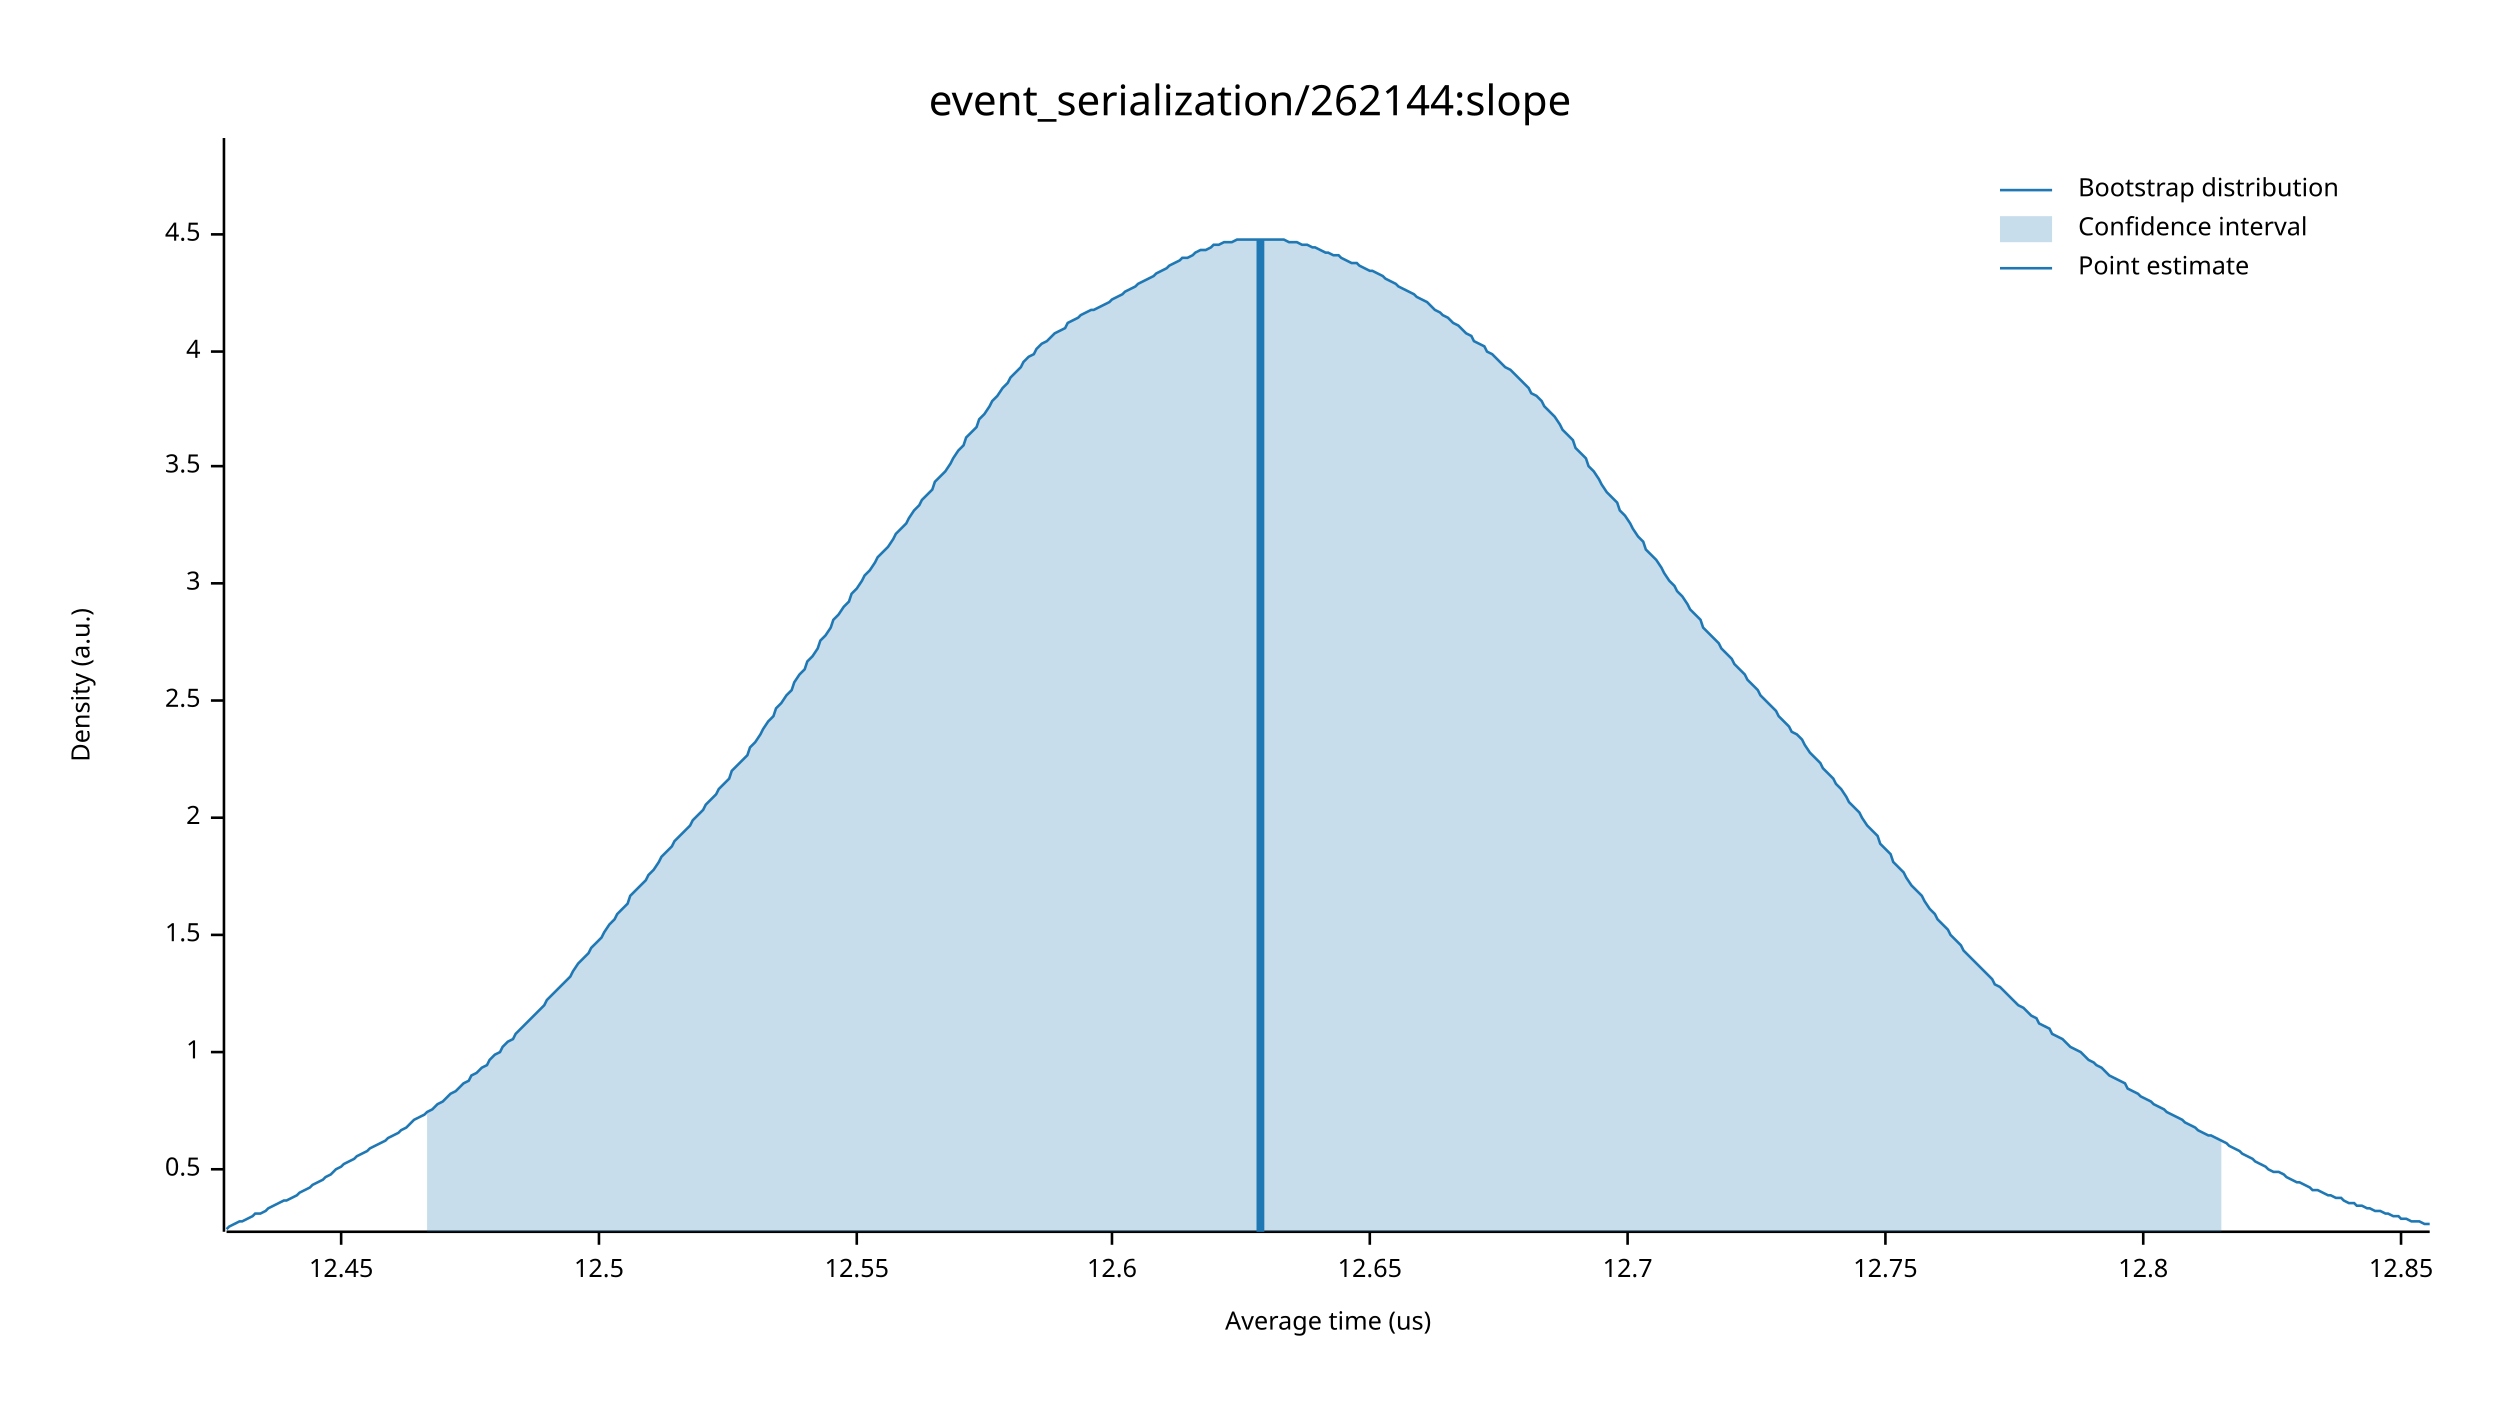
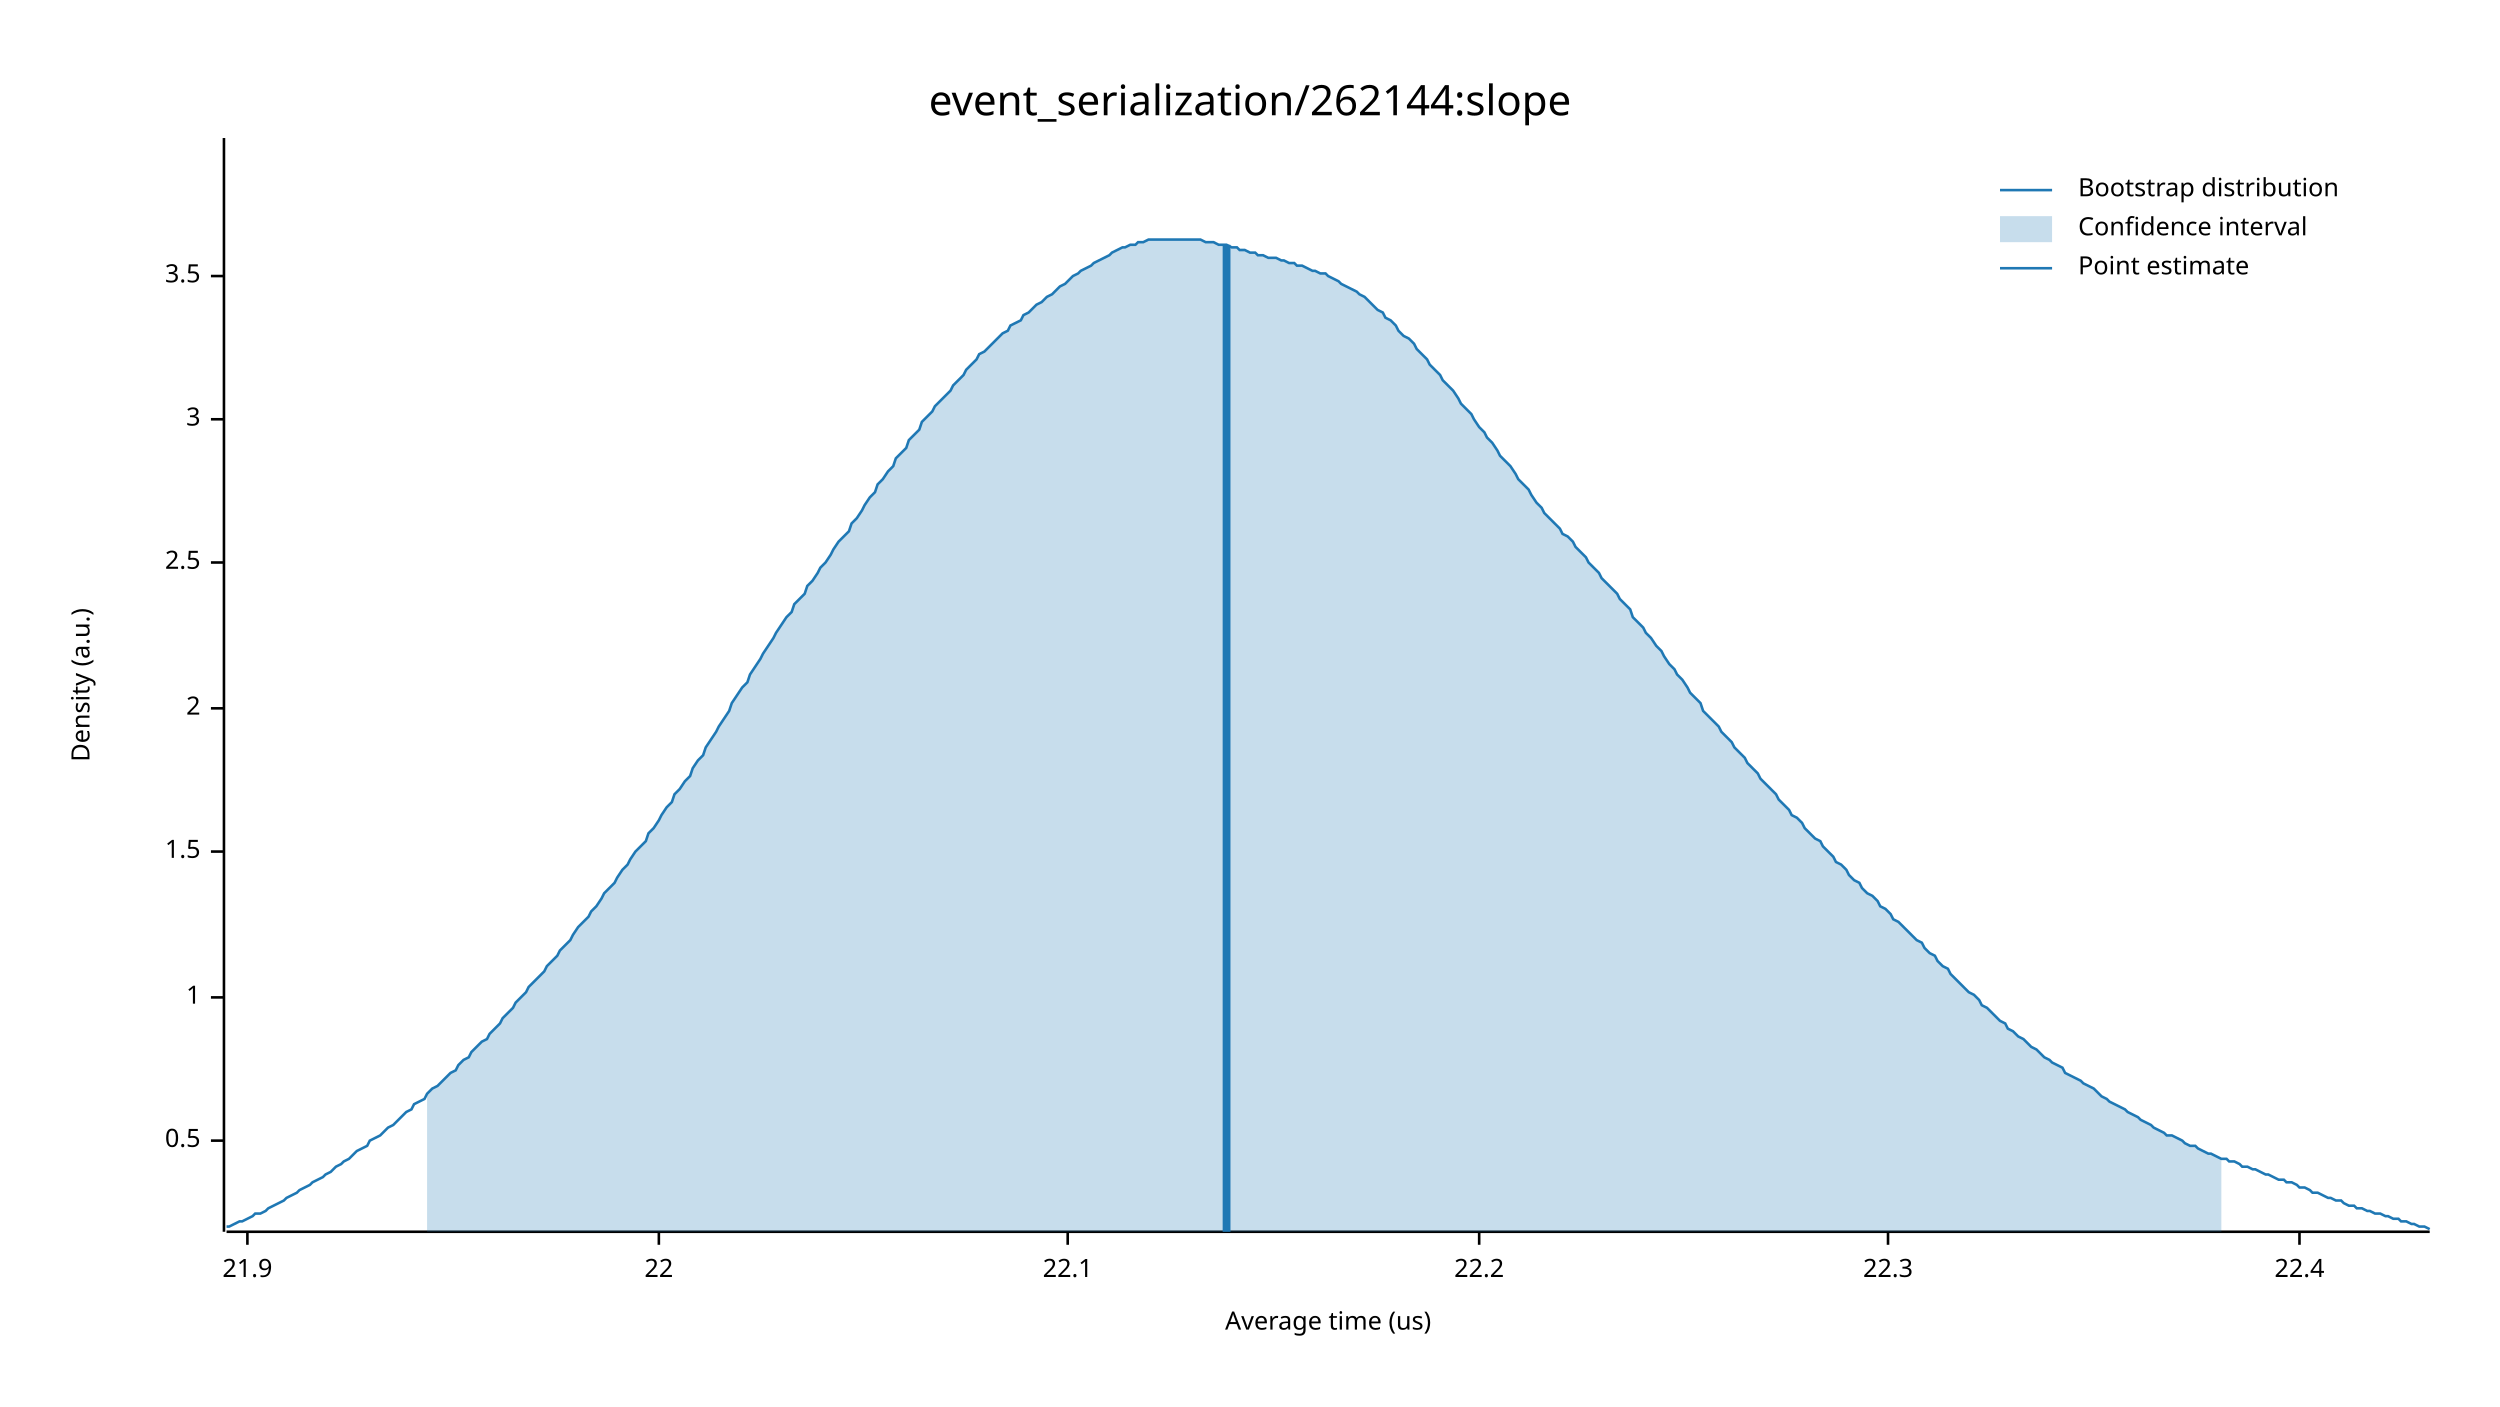
<svg xmlns="http://www.w3.org/2000/svg" width="960" height="540" viewBox="0 0 960 540">
  <text x="480" y="32" dy="0.76em" text-anchor="middle" font-family="sans-serif" font-size="16.129" opacity="1" fill="#000000">
event_serialization/262144:slope
</text>
  <text x="27" y="263" dy="0.76em" text-anchor="middle" font-family="sans-serif" font-size="9.677" opacity="1" fill="#000000" transform="rotate(270, 27, 263)">
Density (a.u.)
</text>
  <text x="510" y="513" dy="-0.5ex" text-anchor="middle" font-family="sans-serif" font-size="9.677" opacity="1" fill="#000000">
Average time (us)
</text>
  <polyline fill="none" opacity="1" stroke="#000000" stroke-width="1" points="86,53 86,473 " />
-   <text x="77" y="449" dy="0.5ex" text-anchor="end" font-family="sans-serif" font-size="9.677" opacity="1" fill="#000000">
+   <text x="77" y="438" dy="0.5ex" text-anchor="end" font-family="sans-serif" font-size="9.677" opacity="1" fill="#000000">
0.5
</text>
-   <polyline fill="none" opacity="1" stroke="#000000" stroke-width="1" points="81,449 86,449 " />
-   <text x="77" y="404" dy="0.5ex" text-anchor="end" font-family="sans-serif" font-size="9.677" opacity="1" fill="#000000">
+   <polyline fill="none" opacity="1" stroke="#000000" stroke-width="1" points="81,438 86,438 " />
+   <text x="77" y="383" dy="0.5ex" text-anchor="end" font-family="sans-serif" font-size="9.677" opacity="1" fill="#000000">
1
</text>
-   <polyline fill="none" opacity="1" stroke="#000000" stroke-width="1" points="81,404 86,404 " />
-   <text x="77" y="359" dy="0.5ex" text-anchor="end" font-family="sans-serif" font-size="9.677" opacity="1" fill="#000000">
+   <polyline fill="none" opacity="1" stroke="#000000" stroke-width="1" points="81,383 86,383 " />
+   <text x="77" y="327" dy="0.5ex" text-anchor="end" font-family="sans-serif" font-size="9.677" opacity="1" fill="#000000">
1.5
</text>
-   <polyline fill="none" opacity="1" stroke="#000000" stroke-width="1" points="81,359 86,359 " />
-   <text x="77" y="314" dy="0.5ex" text-anchor="end" font-family="sans-serif" font-size="9.677" opacity="1" fill="#000000">
+   <polyline fill="none" opacity="1" stroke="#000000" stroke-width="1" points="81,327 86,327 " />
+   <text x="77" y="272" dy="0.5ex" text-anchor="end" font-family="sans-serif" font-size="9.677" opacity="1" fill="#000000">
2
</text>
-   <polyline fill="none" opacity="1" stroke="#000000" stroke-width="1" points="81,314 86,314 " />
-   <text x="77" y="269" dy="0.5ex" text-anchor="end" font-family="sans-serif" font-size="9.677" opacity="1" fill="#000000">
+   <polyline fill="none" opacity="1" stroke="#000000" stroke-width="1" points="81,272 86,272 " />
+   <text x="77" y="216" dy="0.5ex" text-anchor="end" font-family="sans-serif" font-size="9.677" opacity="1" fill="#000000">
2.5
</text>
-   <polyline fill="none" opacity="1" stroke="#000000" stroke-width="1" points="81,269 86,269 " />
-   <text x="77" y="224" dy="0.5ex" text-anchor="end" font-family="sans-serif" font-size="9.677" opacity="1" fill="#000000">
+   <polyline fill="none" opacity="1" stroke="#000000" stroke-width="1" points="81,216 86,216 " />
+   <text x="77" y="161" dy="0.5ex" text-anchor="end" font-family="sans-serif" font-size="9.677" opacity="1" fill="#000000">
3
</text>
-   <polyline fill="none" opacity="1" stroke="#000000" stroke-width="1" points="81,224 86,224 " />
-   <text x="77" y="179" dy="0.5ex" text-anchor="end" font-family="sans-serif" font-size="9.677" opacity="1" fill="#000000">
+   <polyline fill="none" opacity="1" stroke="#000000" stroke-width="1" points="81,161 86,161 " />
+   <text x="77" y="106" dy="0.5ex" text-anchor="end" font-family="sans-serif" font-size="9.677" opacity="1" fill="#000000">
3.5
</text>
-   <polyline fill="none" opacity="1" stroke="#000000" stroke-width="1" points="81,179 86,179 " />
-   <text x="77" y="135" dy="0.5ex" text-anchor="end" font-family="sans-serif" font-size="9.677" opacity="1" fill="#000000">
- 4
+   <polyline fill="none" opacity="1" stroke="#000000" stroke-width="1" points="81,106 86,106 " />
+   <polyline fill="none" opacity="1" stroke="#000000" stroke-width="1" points="87,473 933,473 " />
+   <text x="95" y="483" dy="0.76em" text-anchor="middle" font-family="sans-serif" font-size="9.677" opacity="1" fill="#000000">
+ 21.9
</text>
-   <polyline fill="none" opacity="1" stroke="#000000" stroke-width="1" points="81,135 86,135 " />
-   <text x="77" y="90" dy="0.5ex" text-anchor="end" font-family="sans-serif" font-size="9.677" opacity="1" fill="#000000">
- 4.5
+   <polyline fill="none" opacity="1" stroke="#000000" stroke-width="1" points="95,473 95,478 " />
+   <text x="253" y="483" dy="0.76em" text-anchor="middle" font-family="sans-serif" font-size="9.677" opacity="1" fill="#000000">
+ 22
</text>
-   <polyline fill="none" opacity="1" stroke="#000000" stroke-width="1" points="81,90 86,90 " />
-   <polyline fill="none" opacity="1" stroke="#000000" stroke-width="1" points="87,473 933,473 " />
-   <text x="131" y="483" dy="0.76em" text-anchor="middle" font-family="sans-serif" font-size="9.677" opacity="1" fill="#000000">
- 12.45
+   <polyline fill="none" opacity="1" stroke="#000000" stroke-width="1" points="253,473 253,478 " />
+   <text x="410" y="483" dy="0.76em" text-anchor="middle" font-family="sans-serif" font-size="9.677" opacity="1" fill="#000000">
+ 22.1
</text>
-   <polyline fill="none" opacity="1" stroke="#000000" stroke-width="1" points="131,473 131,478 " />
-   <text x="230" y="483" dy="0.76em" text-anchor="middle" font-family="sans-serif" font-size="9.677" opacity="1" fill="#000000">
- 12.5
+   <polyline fill="none" opacity="1" stroke="#000000" stroke-width="1" points="410,473 410,478 " />
+   <text x="568" y="483" dy="0.76em" text-anchor="middle" font-family="sans-serif" font-size="9.677" opacity="1" fill="#000000">
+ 22.2
</text>
-   <polyline fill="none" opacity="1" stroke="#000000" stroke-width="1" points="230,473 230,478 " />
-   <text x="329" y="483" dy="0.76em" text-anchor="middle" font-family="sans-serif" font-size="9.677" opacity="1" fill="#000000">
- 12.55
+   <polyline fill="none" opacity="1" stroke="#000000" stroke-width="1" points="568,473 568,478 " />
+   <text x="725" y="483" dy="0.76em" text-anchor="middle" font-family="sans-serif" font-size="9.677" opacity="1" fill="#000000">
+ 22.3
</text>
-   <polyline fill="none" opacity="1" stroke="#000000" stroke-width="1" points="329,473 329,478 " />
-   <text x="427" y="483" dy="0.76em" text-anchor="middle" font-family="sans-serif" font-size="9.677" opacity="1" fill="#000000">
- 12.6
+   <polyline fill="none" opacity="1" stroke="#000000" stroke-width="1" points="725,473 725,478 " />
+   <text x="883" y="483" dy="0.76em" text-anchor="middle" font-family="sans-serif" font-size="9.677" opacity="1" fill="#000000">
+ 22.4
</text>
-   <polyline fill="none" opacity="1" stroke="#000000" stroke-width="1" points="427,473 427,478 " />
-   <text x="526" y="483" dy="0.76em" text-anchor="middle" font-family="sans-serif" font-size="9.677" opacity="1" fill="#000000">
- 12.65
- </text>
-   <polyline fill="none" opacity="1" stroke="#000000" stroke-width="1" points="526,473 526,478 " />
-   <text x="625" y="483" dy="0.76em" text-anchor="middle" font-family="sans-serif" font-size="9.677" opacity="1" fill="#000000">
- 12.7
- </text>
-   <polyline fill="none" opacity="1" stroke="#000000" stroke-width="1" points="625,473 625,478 " />
-   <text x="724" y="483" dy="0.76em" text-anchor="middle" font-family="sans-serif" font-size="9.677" opacity="1" fill="#000000">
- 12.75
- </text>
-   <polyline fill="none" opacity="1" stroke="#000000" stroke-width="1" points="724,473 724,478 " />
-   <text x="823" y="483" dy="0.76em" text-anchor="middle" font-family="sans-serif" font-size="9.677" opacity="1" fill="#000000">
- 12.8
- </text>
-   <polyline fill="none" opacity="1" stroke="#000000" stroke-width="1" points="823,473 823,478 " />
-   <text x="922" y="483" dy="0.76em" text-anchor="middle" font-family="sans-serif" font-size="9.677" opacity="1" fill="#000000">
- 12.85
- </text>
-   <polyline fill="none" opacity="1" stroke="#000000" stroke-width="1" points="922,473 922,478 " />
-   <polyline fill="none" opacity="1" stroke="#1F78B4" stroke-width="1" points="87,472 88,471 90,470 92,469 93,469 95,468 97,467 98,466 100,466 102,465 103,464 105,463 107,462 109,461 110,461 112,460 114,459 115,458 117,457 119,456 120,455 122,454 124,453 125,452 127,451 129,449 131,448 132,447 134,446 136,445 137,444 139,443 141,442 142,441 144,440 146,439 148,438 149,437 151,436 153,435 154,434 156,433 158,431 159,430 161,429 163,428 164,427 166,426 168,424 170,423 171,422 173,420 175,419 176,418 178,416 180,415 181,413 183,412 185,410 187,409 188,407 190,405 192,404 193,402 195,400 197,399 198,397 200,395 202,393 203,392 205,390 207,388 209,386 210,384 212,382 214,380 215,379 217,377 219,375 220,373 222,370 224,368 226,366 227,364 229,362 231,360 232,358 234,355 236,353 237,351 239,349 241,347 242,344 244,342 246,340 248,338 249,336 251,334 253,331 254,329 256,327 258,325 259,323 261,321 263,319 265,317 266,315 268,313 270,311 271,309 273,307 275,305 276,303 278,301 280,299 281,296 283,294 285,292 287,290 288,287 290,285 292,282 293,280 295,277 297,275 298,272 300,270 302,267 304,265 305,262 307,259 309,257 310,254 312,252 314,249 315,246 317,244 319,241 320,238 322,236 324,233 326,231 327,228 329,226 331,223 332,221 334,219 336,216 337,214 339,212 341,210 343,207 344,205 346,203 348,201 349,199 351,196 353,194 354,192 356,190 358,188 359,185 361,183 363,181 365,178 366,176 368,173 370,171 371,168 373,166 375,164 376,161 378,159 380,156 381,154 383,152 385,149 387,147 388,145 390,143 392,141 393,139 395,137 397,136 398,134 400,132 402,131 404,129 405,128 407,127 409,126 410,124 412,123 414,122 415,121 417,120 419,119 420,119 422,118 424,117 426,116 427,115 429,114 431,113 432,112 434,111 436,110 437,109 439,108 441,107 443,106 444,105 446,104 448,103 449,102 451,101 453,100 454,99 456,99 458,98 459,97 461,96 463,96 465,95 466,94 468,94 470,93 471,93 473,93 475,92 476,92 478,92 480,92 482,92 483,92 485,92 487,92 488,92 490,92 492,92 493,92 495,93 497,93 498,93 500,94 502,94 504,95 505,95 507,96 509,97 510,97 512,98 514,98 515,99 517,100 519,101 521,101 522,102 524,103 526,104 527,104 529,105 531,106 532,107 534,108 536,109 537,110 539,111 541,112 543,113 544,114 546,115 548,116 549,117 551,119 553,120 554,121 556,122 558,124 560,125 561,126 563,128 565,129 566,131 568,132 570,133 571,135 573,136 575,138 576,139 578,141 580,142 582,144 583,145 585,147 587,149 588,151 590,152 592,154 593,156 595,158 597,160 599,163 600,165 602,167 604,169 605,172 607,174 609,176 610,179 612,181 614,184 615,186 617,189 619,191 621,193 622,196 624,198 626,201 627,203 629,206 631,208 632,211 634,213 636,215 638,218 639,220 641,223 643,225 644,227 646,229 648,232 649,234 651,236 653,238 654,241 656,243 658,245 660,247 661,249 663,251 665,253 666,255 668,257 670,259 671,261 673,263 675,265 676,267 678,269 680,271 682,273 683,275 685,277 687,279 688,281 690,282 692,284 693,286 695,289 697,291 699,293 700,295 702,297 704,299 705,301 707,303 709,306 710,308 712,310 714,312 715,314 717,317 719,319 721,321 722,324 724,326 726,328 727,331 729,333 731,335 732,337 734,340 736,342 738,344 739,346 741,349 743,351 744,353 746,355 748,357 749,359 751,361 753,363 754,365 756,367 758,369 760,371 761,372 763,374 765,376 766,378 768,379 770,381 771,382 773,384 775,386 777,387 778,388 780,390 782,391 783,393 785,394 787,395 788,397 790,398 792,399 793,400 795,402 797,403 799,404 800,405 802,407 804,408 805,409 807,410 809,412 810,413 812,414 814,415 816,416 817,418 819,419 821,420 822,421 824,422 826,423 827,424 829,425 831,426 832,427 834,428 836,429 838,430 839,431 841,432 843,433 844,434 846,435 848,436 849,436 851,437 853,438 855,439 856,440 858,441 860,442 861,443 863,444 865,445 866,446 868,447 870,448 871,449 873,450 875,450 877,451 878,452 880,453 882,454 883,454 885,455 887,456 888,457 890,457 892,458 894,459 895,459 897,460 899,460 900,461 902,462 904,462 905,463 907,463 909,464 910,464 912,465 914,465 916,466 917,466 919,467 921,467 922,468 924,468 926,469 927,469 929,469 931,470 933,470 " />
-   <polygon opacity="0.25" fill="#1F78B4" points="164,427 166,426 168,424 170,423 171,422 173,420 175,419 176,418 178,416 180,415 181,413 183,412 185,410 187,409 188,407 190,405 192,404 193,402 195,400 197,399 198,397 200,395 202,393 203,392 205,390 207,388 209,386 210,384 212,382 214,380 215,379 217,377 219,375 220,373 222,370 224,368 226,366 227,364 229,362 231,360 232,358 234,355 236,353 237,351 239,349 241,347 242,344 244,342 246,340 248,338 249,336 251,334 253,331 254,329 256,327 258,325 259,323 261,321 263,319 265,317 266,315 268,313 270,311 271,309 273,307 275,305 276,303 278,301 280,299 281,296 283,294 285,292 287,290 288,287 290,285 292,282 293,280 295,277 297,275 298,272 300,270 302,267 304,265 305,262 307,259 309,257 310,254 312,252 314,249 315,246 317,244 319,241 320,238 322,236 324,233 326,231 327,228 329,226 331,223 332,221 334,219 336,216 337,214 339,212 341,210 343,207 344,205 346,203 348,201 349,199 351,196 353,194 354,192 356,190 358,188 359,185 361,183 363,181 365,178 366,176 368,173 370,171 371,168 373,166 375,164 376,161 378,159 380,156 381,154 383,152 385,149 387,147 388,145 390,143 392,141 393,139 395,137 397,136 398,134 400,132 402,131 404,129 405,128 407,127 409,126 410,124 412,123 414,122 415,121 417,120 419,119 420,119 422,118 424,117 426,116 427,115 429,114 431,113 432,112 434,111 436,110 437,109 439,108 441,107 443,106 444,105 446,104 448,103 449,102 451,101 453,100 454,99 456,99 458,98 459,97 461,96 463,96 465,95 466,94 468,94 470,93 471,93 473,93 475,92 476,92 478,92 480,92 482,92 483,92 485,92 487,92 488,92 490,92 492,92 493,92 495,93 497,93 498,93 500,94 502,94 504,95 505,95 507,96 509,97 510,97 512,98 514,98 515,99 517,100 519,101 521,101 522,102 524,103 526,104 527,104 529,105 531,106 532,107 534,108 536,109 537,110 539,111 541,112 543,113 544,114 546,115 548,116 549,117 551,119 553,120 554,121 556,122 558,124 560,125 561,126 563,128 565,129 566,131 568,132 570,133 571,135 573,136 575,138 576,139 578,141 580,142 582,144 583,145 585,147 587,149 588,151 590,152 592,154 593,156 595,158 597,160 599,163 600,165 602,167 604,169 605,172 607,174 609,176 610,179 612,181 614,184 615,186 617,189 619,191 621,193 622,196 624,198 626,201 627,203 629,206 631,208 632,211 634,213 636,215 638,218 639,220 641,223 643,225 644,227 646,229 648,232 649,234 651,236 653,238 654,241 656,243 658,245 660,247 661,249 663,251 665,253 666,255 668,257 670,259 671,261 673,263 675,265 676,267 678,269 680,271 682,273 683,275 685,277 687,279 688,281 690,282 692,284 693,286 695,289 697,291 699,293 700,295 702,297 704,299 705,301 707,303 709,306 710,308 712,310 714,312 715,314 717,317 719,319 721,321 722,324 724,326 726,328 727,331 729,333 731,335 732,337 734,340 736,342 738,344 739,346 741,349 743,351 744,353 746,355 748,357 749,359 751,361 753,363 754,365 756,367 758,369 760,371 761,372 763,374 765,376 766,378 768,379 770,381 771,382 773,384 775,386 777,387 778,388 780,390 782,391 783,393 785,394 787,395 788,397 790,398 792,399 793,400 795,402 797,403 799,404 800,405 802,407 804,408 805,409 807,410 809,412 810,413 812,414 814,415 816,416 817,418 819,419 821,420 822,421 824,422 826,423 827,424 829,425 831,426 832,427 834,428 836,429 838,430 839,431 841,432 843,433 844,434 846,435 848,436 849,436 851,437 853,438 853,473 164,473 " />
-   <polyline fill="none" opacity="1" stroke="#1F78B4" stroke-width="3" points="484,473 484,92 " />
+   <polyline fill="none" opacity="1" stroke="#000000" stroke-width="1" points="883,473 883,478 " />
+   <polyline fill="none" opacity="1" stroke="#1F78B4" stroke-width="1" points="87,471 88,471 90,470 92,469 93,469 95,468 97,467 98,466 100,466 102,465 103,464 105,463 107,462 109,461 110,460 112,459 114,458 115,457 117,456 119,455 120,454 122,453 124,452 125,451 127,450 129,448 131,447 132,446 134,445 136,443 137,442 139,441 141,440 142,438 144,437 146,436 148,434 149,433 151,432 153,430 154,429 156,427 158,426 159,424 161,423 163,422 164,420 166,418 168,417 170,415 171,414 173,412 175,411 176,409 178,407 180,406 181,404 183,402 185,400 187,399 188,397 190,395 192,393 193,391 195,389 197,387 198,385 200,383 202,381 203,379 205,377 207,375 209,373 210,371 212,369 214,367 215,365 217,363 219,361 220,359 222,356 224,354 226,352 227,350 229,348 231,345 232,343 234,341 236,339 237,337 239,334 241,332 242,330 244,327 246,325 248,323 249,320 251,318 253,315 254,313 256,310 258,308 259,305 261,303 263,300 265,298 266,295 268,292 270,290 271,287 273,284 275,281 276,279 278,276 280,273 281,270 283,267 285,264 287,262 288,259 290,256 292,253 293,251 295,248 297,245 298,243 300,240 302,237 304,235 305,232 307,230 309,228 310,225 312,223 314,220 315,218 317,216 319,213 320,211 322,208 324,206 326,204 327,201 329,199 331,196 332,194 334,191 336,189 337,186 339,184 341,181 343,179 344,176 346,174 348,172 349,169 351,167 353,165 354,162 356,160 358,158 359,156 361,154 363,152 365,150 366,148 368,146 370,144 371,142 373,140 375,138 376,136 378,135 380,133 381,132 383,130 385,128 387,127 388,125 390,124 392,123 393,121 395,120 397,118 398,117 400,116 402,114 404,113 405,112 407,110 409,109 410,108 412,106 414,105 415,104 417,103 419,102 420,101 422,100 424,99 426,98 427,97 429,96 431,95 432,95 434,94 436,94 437,93 439,93 441,92 443,92 444,92 446,92 448,92 449,92 451,92 453,92 454,92 456,92 458,92 459,92 461,92 463,93 465,93 466,93 468,94 470,94 471,94 473,95 475,95 476,96 478,96 480,97 482,97 483,98 485,98 487,99 488,99 490,99 492,100 493,100 495,101 497,101 498,102 500,102 502,103 504,104 505,104 507,105 509,105 510,106 512,107 514,108 515,109 517,110 519,111 521,112 522,113 524,114 526,116 527,117 529,119 531,120 532,122 534,123 536,125 537,127 539,129 541,130 543,132 544,134 546,136 548,138 549,140 551,142 553,144 554,146 556,148 558,150 560,153 561,155 563,157 565,159 566,161 568,164 570,166 571,168 573,170 575,173 576,175 578,177 580,179 582,182 583,184 585,186 587,188 588,190 590,193 592,195 593,197 595,199 597,201 599,203 600,205 602,206 604,208 605,210 607,212 609,214 610,216 612,218 614,220 615,222 617,224 619,226 621,228 622,230 624,232 626,234 627,237 629,239 631,241 632,243 634,245 636,248 638,250 639,252 641,255 643,257 644,259 646,261 648,264 649,266 651,268 653,270 654,273 656,275 658,277 660,279 661,281 663,283 665,285 666,287 668,289 670,291 671,293 673,295 675,297 676,299 678,301 680,303 682,305 683,307 685,309 687,311 688,313 690,314 692,316 693,318 695,320 697,322 699,323 700,325 702,327 704,329 705,331 707,332 709,334 710,336 712,338 714,339 715,341 717,343 719,344 721,346 722,348 724,349 726,351 727,353 729,354 731,356 732,357 734,359 736,361 738,362 739,364 741,366 743,367 744,369 746,371 748,372 749,374 751,376 753,378 754,379 756,381 758,382 760,384 761,386 763,387 765,389 766,390 768,392 770,393 771,395 773,396 775,398 777,399 778,400 780,402 782,403 783,404 785,406 787,407 788,408 790,409 792,410 793,412 795,413 797,414 799,415 800,416 802,417 804,418 805,419 807,421 809,422 810,423 812,424 814,425 816,426 817,427 819,428 821,429 822,430 824,431 826,432 827,433 829,434 831,435 832,436 834,436 836,437 838,438 839,439 841,440 843,440 844,441 846,442 848,443 849,443 851,444 853,445 855,445 856,446 858,446 860,447 861,448 863,448 865,449 866,449 868,450 870,451 871,451 873,452 875,453 877,453 878,454 880,454 882,455 883,456 885,456 887,457 888,458 890,458 892,459 894,460 895,460 897,461 899,461 900,462 902,463 904,463 905,464 907,464 909,465 910,465 912,466 914,466 916,467 917,467 919,468 921,468 922,469 924,469 926,470 927,470 929,471 931,471 933,472 " />
+   <polygon opacity="0.25" fill="#1F78B4" points="164,420 166,418 168,417 170,415 171,414 173,412 175,411 176,409 178,407 180,406 181,404 183,402 185,400 187,399 188,397 190,395 192,393 193,391 195,389 197,387 198,385 200,383 202,381 203,379 205,377 207,375 209,373 210,371 212,369 214,367 215,365 217,363 219,361 220,359 222,356 224,354 226,352 227,350 229,348 231,345 232,343 234,341 236,339 237,337 239,334 241,332 242,330 244,327 246,325 248,323 249,320 251,318 253,315 254,313 256,310 258,308 259,305 261,303 263,300 265,298 266,295 268,292 270,290 271,287 273,284 275,281 276,279 278,276 280,273 281,270 283,267 285,264 287,262 288,259 290,256 292,253 293,251 295,248 297,245 298,243 300,240 302,237 304,235 305,232 307,230 309,228 310,225 312,223 314,220 315,218 317,216 319,213 320,211 322,208 324,206 326,204 327,201 329,199 331,196 332,194 334,191 336,189 337,186 339,184 341,181 343,179 344,176 346,174 348,172 349,169 351,167 353,165 354,162 356,160 358,158 359,156 361,154 363,152 365,150 366,148 368,146 370,144 371,142 373,140 375,138 376,136 378,135 380,133 381,132 383,130 385,128 387,127 388,125 390,124 392,123 393,121 395,120 397,118 398,117 400,116 402,114 404,113 405,112 407,110 409,109 410,108 412,106 414,105 415,104 417,103 419,102 420,101 422,100 424,99 426,98 427,97 429,96 431,95 432,95 434,94 436,94 437,93 439,93 441,92 443,92 444,92 446,92 448,92 449,92 451,92 453,92 454,92 456,92 458,92 459,92 461,92 463,93 465,93 466,93 468,94 470,94 471,94 473,95 475,95 476,96 478,96 480,97 482,97 483,98 485,98 487,99 488,99 490,99 492,100 493,100 495,101 497,101 498,102 500,102 502,103 504,104 505,104 507,105 509,105 510,106 512,107 514,108 515,109 517,110 519,111 521,112 522,113 524,114 526,116 527,117 529,119 531,120 532,122 534,123 536,125 537,127 539,129 541,130 543,132 544,134 546,136 548,138 549,140 551,142 553,144 554,146 556,148 558,150 560,153 561,155 563,157 565,159 566,161 568,164 570,166 571,168 573,170 575,173 576,175 578,177 580,179 582,182 583,184 585,186 587,188 588,190 590,193 592,195 593,197 595,199 597,201 599,203 600,205 602,206 604,208 605,210 607,212 609,214 610,216 612,218 614,220 615,222 617,224 619,226 621,228 622,230 624,232 626,234 627,237 629,239 631,241 632,243 634,245 636,248 638,250 639,252 641,255 643,257 644,259 646,261 648,264 649,266 651,268 653,270 654,273 656,275 658,277 660,279 661,281 663,283 665,285 666,287 668,289 670,291 671,293 673,295 675,297 676,299 678,301 680,303 682,305 683,307 685,309 687,311 688,313 690,314 692,316 693,318 695,320 697,322 699,323 700,325 702,327 704,329 705,331 707,332 709,334 710,336 712,338 714,339 715,341 717,343 719,344 721,346 722,348 724,349 726,351 727,353 729,354 731,356 732,357 734,359 736,361 738,362 739,364 741,366 743,367 744,369 746,371 748,372 749,374 751,376 753,378 754,379 756,381 758,382 760,384 761,386 763,387 765,389 766,390 768,392 770,393 771,395 773,396 775,398 777,399 778,400 780,402 782,403 783,404 785,406 787,407 788,408 790,409 792,410 793,412 795,413 797,414 799,415 800,416 802,417 804,418 805,419 807,421 809,422 810,423 812,424 814,425 816,426 817,427 819,428 821,429 822,430 824,431 826,432 827,433 829,434 831,435 832,436 834,436 836,437 838,438 839,439 841,440 843,440 844,441 846,442 848,443 849,443 851,444 853,445 853,473 164,473 " />
+   <polyline fill="none" opacity="1" stroke="#1F78B4" stroke-width="3" points="471,473 471,94 " />
  <text x="798" y="68" dy="0.76em" text-anchor="start" font-family="sans-serif" font-size="9.677" opacity="1" fill="#000000">
Bootstrap distribution
</text>
  <text x="798" y="83" dy="0.76em" text-anchor="start" font-family="sans-serif" font-size="9.677" opacity="1" fill="#000000">
Confidence interval
</text>
  <text x="798" y="98" dy="0.76em" text-anchor="start" font-family="sans-serif" font-size="9.677" opacity="1" fill="#000000">
Point estimate
</text>
  <polyline fill="none" opacity="1" stroke="#1F78B4" stroke-width="1" points="768,73 788,73 " />
  <rect x="768" y="83" width="20" height="10" opacity="0.25" fill="#1F78B4" stroke="none" />
  <polyline fill="none" opacity="1" stroke="#1F78B4" stroke-width="1" points="768,103 788,103 " />
</svg>
